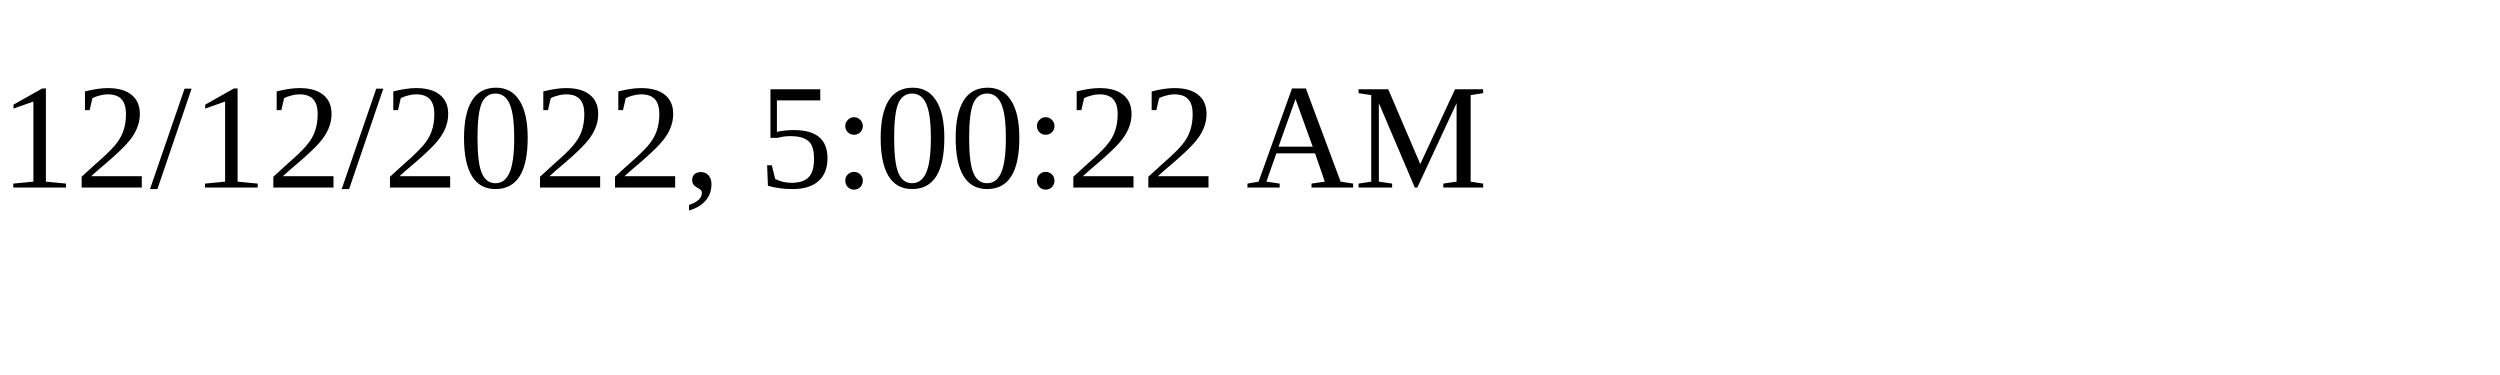
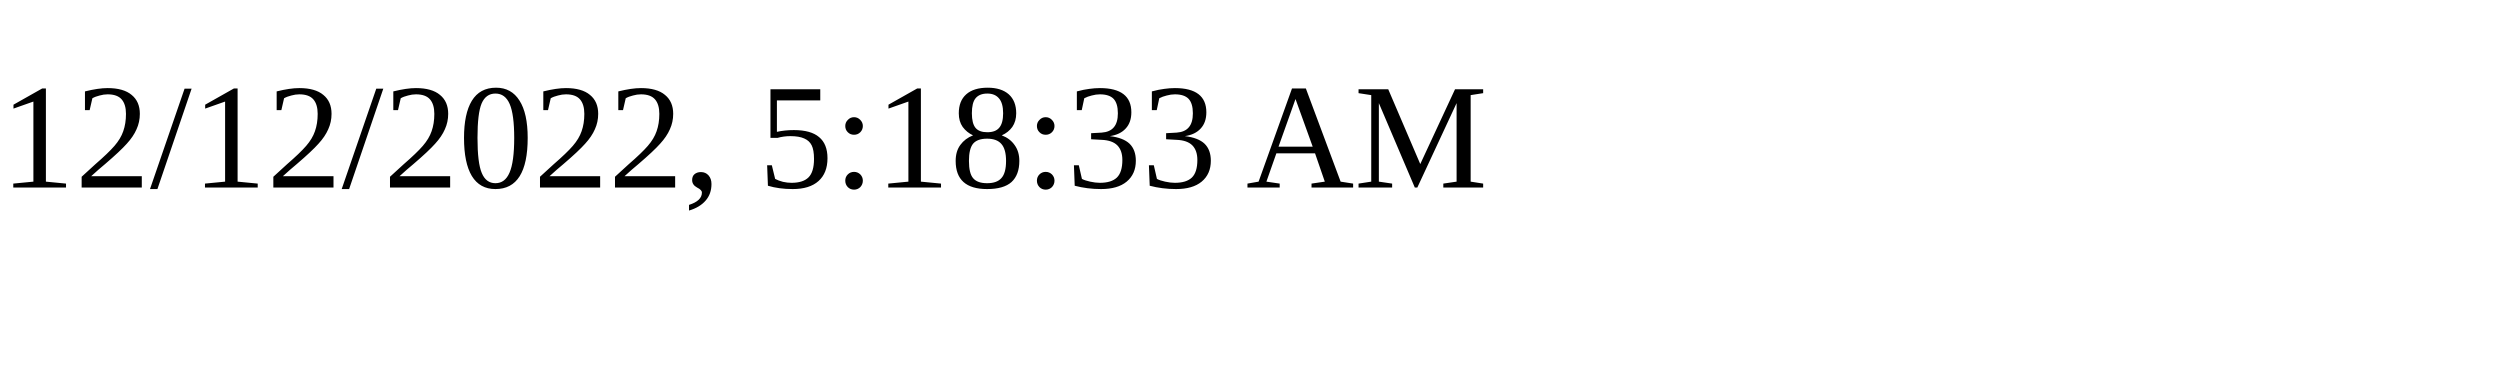
<svg xmlns="http://www.w3.org/2000/svg" height="30" width="200">
-   <text x="0" y="15">12/12/2022, 5:00:22 AM</text>
+   <text x="0" y="15">12/12/2022, 5:18:33 AM</text>
</svg>
